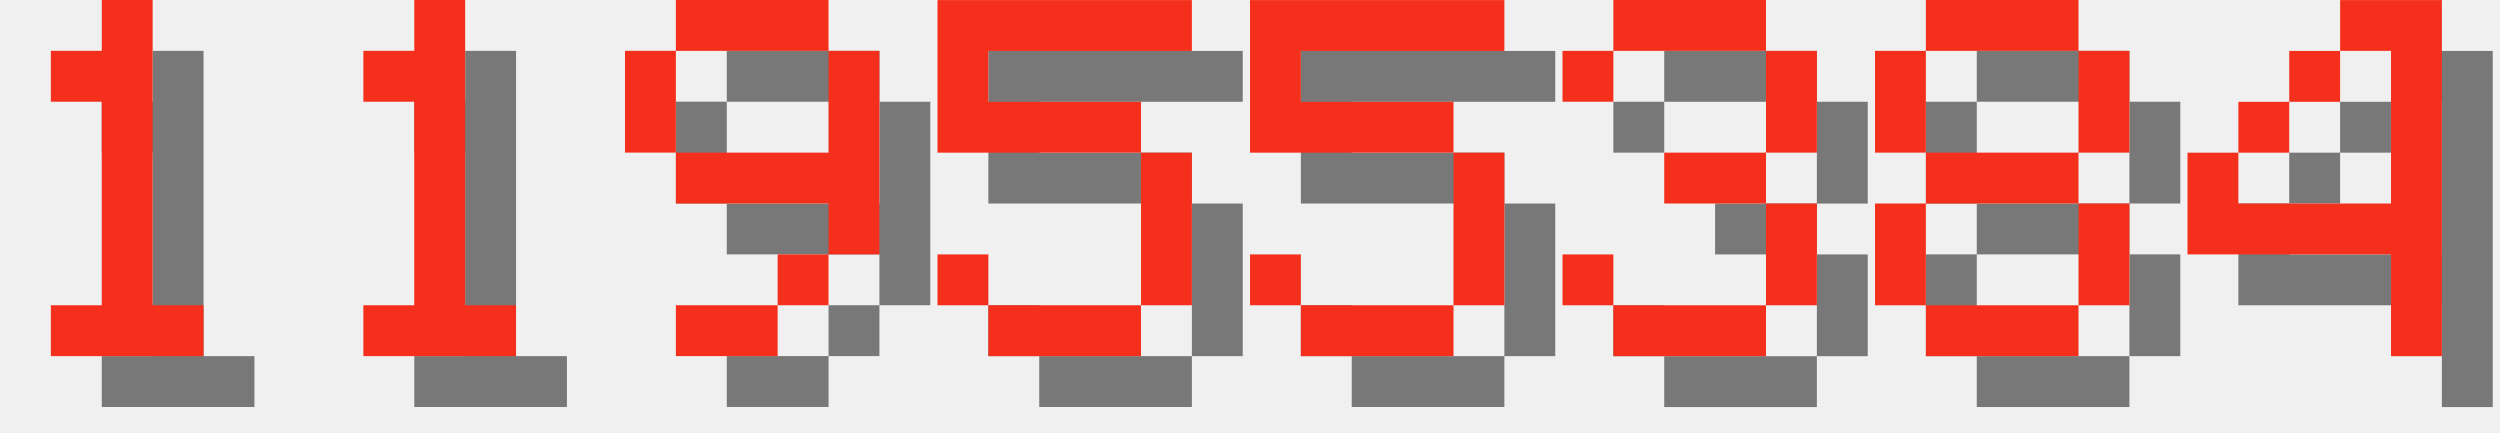
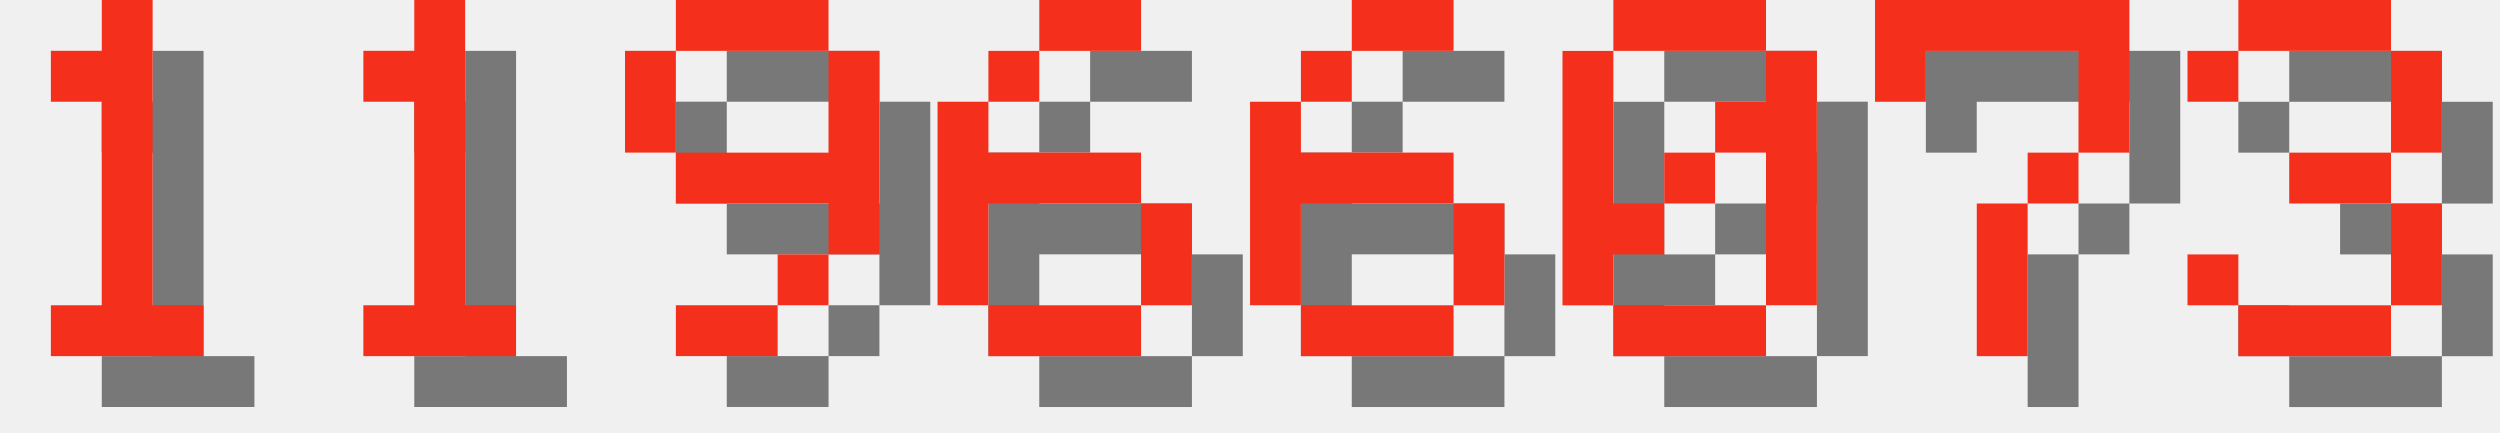
<svg xmlns="http://www.w3.org/2000/svg" version="1.1" width="208.0" height="36">
  <style>
        .text-foreground {
            fill: #F4301C;
        }
        .text-shadow {
            fill: #000000;
            fill-opacity: 0.5;
        }
    </style>
  <g class="digit" id="digit_1" transform="translate(0.0, 0), scale(4)">
    <path id="digit_1_shadow" class="text-shadow" d="m2.117 2.117v1.058h1.058v4.233h-1.058v1.058h3.175v-1.058h-1.058v-6.35h-1.058v1.058h-1.058z" fill-opacity=".5" style="paint-order:stroke fill markers" />
    <path id="digit_1_fg" class="text-foreground" d="m1.058 1.058v1.058h1.058v4.233h-1.058v1.058h3.175v-1.058h-1.058v-6.35h-1.058v1.058h-1.058z" fill="#fff" style="paint-order:stroke fill markers" />
  </g>
  <g class="digit" id="digit_1" transform="translate(26.0, 0), scale(4)">
    <path id="digit_1_shadow" class="text-shadow" d="m2.117 2.117v1.058h1.058v4.233h-1.058v1.058h3.175v-1.058h-1.058v-6.35h-1.058v1.058h-1.058z" fill-opacity=".5" style="paint-order:stroke fill markers" />
    <path id="digit_1_fg" class="text-foreground" d="m1.058 1.058v1.058h1.058v4.233h-1.058v1.058h3.175v-1.058h-1.058v-6.35h-1.058v1.058h-1.058z" fill="#fff" style="paint-order:stroke fill markers" />
  </g>
  <g class="digit" id="digit_9" transform="translate(52.0, 0), scale(4)">
    <path id="digit_9_shadow" class="text-shadow" d="m2.117 1.058v1.058h3.175v-1.058h-3.175zm3.175 1.058v2.117h-3.175v1.058h3.175v1.058h1.058v-4.233h-1.058zm0 4.233h-1.058v1.058h1.058v-1.058zm-1.058 1.058h-2.117v1.058h2.117v-1.058zm-2.117-3.175v-2.117h-1.058v2.117h1.058z" fill-opacity=".5" style="paint-order:stroke fill markers" />
    <path id="digit_9_fg" class="text-foreground" d="m1.058 0v1.058h3.175v-1.058h-3.175zm3.175 1.058v2.117h-3.175v1.058h3.175v1.058h1.058v-4.233h-1.058zm0 4.233h-1.058v1.058h1.058v-1.058zm-1.058 1.058h-2.117v1.058h2.117v-1.058zm-2.117-3.175v-2.117h-1.058v2.117h1.058z" fill="#fff" style="paint-order:stroke fill markers" />
  </g>
-   <g class="digit" id="digit_5" transform="translate(78.0, 0), scale(4)">
-     <path id="digit_5_shadow" class="text-shadow" d="m1.058 1.058v3.175h4.233v3.175h-3.175v-1.058h-1.058v1.058h1.058v1.058h3.175v-1.058h1.058v-3.175h-1.058v-1.058h-3.175v-1.058h4.233v-1.058h-5.292z" fill-opacity=".5" style="paint-order:stroke fill markers" />
-     <path id="digit_5_fg" class="text-foreground" d="m0 0v3.175h4.233v3.175h-3.175v-1.058h-1.058v1.058h1.058v1.058h3.175v-1.058h1.058v-3.175h-1.058v-1.058h-3.175v-1.058h4.233v-1.058h-5.292z" fill="#fff" style="paint-order:stroke fill markers" />
+   <g class="digit" id="digit_6" transform="translate(78.0, 0), scale(4)">
+     <path id="digit_6_shadow" class="text-shadow" d="m3.175 1.058v1.058h2.117v-1.058h-2.117zm0 1.058h-1.058v1.058h1.058v-1.058zm-1.058 1.058h-1.058v4.233h1.058v-2.117h3.175v-1.058h-3.175v-1.058zm3.175 2.117v2.117h1.058v-2.117h-1.058zm0 2.117h-3.175v1.058h3.175v-1.058z" fill-opacity=".5" style="paint-order:stroke fill markers" />
+     <path id="digit_6_fg" class="text-foreground" d="m2.117 0v1.058h2.117v-1.058h-2.117zm0 1.058h-1.058v1.058h1.058v-1.058zm-1.058 1.058h-1.058v4.233h1.058v-2.117h3.175v-1.058h-3.175v-1.058zm3.175 2.117v2.117h1.058v-2.117h-1.058zm0 2.117h-3.175v1.058h3.175v-1.058z" fill="#fff" style="paint-order:stroke fill markers" />
  </g>
-   <g class="digit" id="digit_5" transform="translate(104.0, 0), scale(4)">
-     <path id="digit_5_shadow" class="text-shadow" d="m1.058 1.058v3.175h4.233v3.175h-3.175v-1.058h-1.058v1.058h1.058v1.058h3.175v-1.058h1.058v-3.175h-1.058v-1.058h-3.175v-1.058h4.233v-1.058h-5.292z" fill-opacity=".5" style="paint-order:stroke fill markers" />
-     <path id="digit_5_fg" class="text-foreground" d="m0 0v3.175h4.233v3.175h-3.175v-1.058h-1.058v1.058h1.058v1.058h3.175v-1.058h1.058v-3.175h-1.058v-1.058h-3.175v-1.058h4.233v-1.058h-5.292z" fill="#fff" style="paint-order:stroke fill markers" />
+   <g class="digit" id="digit_6" transform="translate(104.0, 0), scale(4)">
+     <path id="digit_6_shadow" class="text-shadow" d="m3.175 1.058v1.058h2.117v-1.058h-2.117zm0 1.058h-1.058v1.058h1.058v-1.058zm-1.058 1.058h-1.058v4.233h1.058v-2.117h3.175v-1.058h-3.175v-1.058zm3.175 2.117v2.117h1.058v-2.117h-1.058zm0 2.117h-3.175v1.058h3.175v-1.058z" fill-opacity=".5" style="paint-order:stroke fill markers" />
+     <path id="digit_6_fg" class="text-foreground" d="m2.117 0v1.058h2.117v-1.058h-2.117zm0 1.058h-1.058v1.058h1.058v-1.058zm-1.058 1.058h-1.058v4.233h1.058v-2.117h3.175v-1.058h-3.175v-1.058zm3.175 2.117v2.117h1.058v-2.117h-1.058zm0 2.117h-3.175v1.058h3.175v-1.058z" fill="#fff" style="paint-order:stroke fill markers" />
  </g>
-   <g class="digit" id="digit_3" transform="translate(130.0, 0), scale(4)">
+   <g class="digit" id="digit_0" transform="translate(130.0, 0), scale(4)">
+     <path id="digit_0_shadow" class="text-shadow" d="m2.117 1.058v1.058h3.175v-1.058h-3.175zm3.175 1.058v1.058h-1.058v1.058h1.058v3.175h1.058v-5.292h-1.058zm0 5.292h-3.175v1.058h3.175v-1.058zm-3.175 0v-1.058h1.058v-1.058h-1.058v-3.175h-1.058v5.292h1.058zm1.058-2.117h1.058v-1.058h-1.058v1.058z" fill-opacity=".5" style="paint-order:stroke fill markers" />
+     <path id="digit_0_fg" class="text-foreground" d="m1.058 0v1.058h3.175v-1.058h-3.175zm3.175 1.058v1.058h-1.058v1.058h1.058v3.175h1.058v-5.292h-1.058zm0 5.292h-3.175v1.058h3.175v-1.058zm-3.175 0v-1.058h1.058v-1.058h-1.058v-3.175h-1.058v5.292h1.058zm1.058-2.117h1.058v-1.058h-1.058v1.058z" fill="#fff" style="paint-order:stroke fill markers" />
+   </g>
+   <g class="digit" id="digit_7" transform="translate(156.0, 0), scale(4)">
+     <path id="digit_7_shadow" class="text-shadow" d="m1.058 1.058 2e-6 2.117h1.058v-1.058h3.175v1.058l2e-7 1.058h-1.058v1.058h-1.058l4e-7 3.175 1.058 1e-7v-3.175h1.058v-1.058h1.058l5e-7 -1.058v-2.117z" fill-opacity=".5" style="paint-order:stroke fill markers" />
+     <path id="digit_7_fg" class="text-foreground" d="m0 0 2e-6 2.117h1.058v-1.058h3.175v1.058l2e-7 1.058h-1.058v1.058h-1.058l4e-7 3.175 1.058 1e-7v-3.175h1.058v-1.058h1.058l5e-7 -1.058v-2.117z" fill="#fff" style="paint-order:stroke fill markers" />
+   </g>
+   <g class="digit" id="digit_3" transform="translate(182.0, 0), scale(4)">
    <path id="digit_3_shadow" class="text-shadow" d="m1.058 2.117v1.058h1.058v-1.058h3.175v2.117h-2.117v1.058h2.117v2.117h-3.175v-1.058h-1.058v1.058h1.058v1.058h3.175v-1.058h1.058v-2.117h-1.058v-1.058h1.058v-2.117h-1.058v-1.058h-3.175v1.058h-1.058z" fill-opacity=".5" style="paint-order:stroke fill markers" />
    <path id="digit_3_fg" class="text-foreground" d="m0 1.058v1.058h1.058v-1.058h3.175v2.117h-2.117v1.058h2.117v2.117h-3.175v-1.058h-1.058v1.058h1.058v1.058h3.175v-1.058h1.058v-2.117h-1.058v-1.058h1.058v-2.117h-1.058v-1.058h-3.175v1.058h-1.058z" fill="#fff" style="paint-order:stroke fill markers" />
  </g>
-   <g class="digit" id="digit_8" transform="translate(156.0, 0), scale(4)">
-     <path id="digit_8_shadow" class="text-shadow" d="m2.117 1.058v1.058h3.175v-1.058h-3.175zm3.175 1.058v2.117h1.058v-2.117h-1.058zm0 2.117h-3.175v1.058h3.175v-1.058zm0 1.058v2.117h1.058v-2.117h-1.058zm0 2.117h-3.175v1.058h3.175v-1.058zm-3.175 0v-2.117h-1.058v2.117h1.058zm0-3.175v-2.117h-1.058v2.117h1.058z" fill-opacity=".5" style="paint-order:stroke fill markers" />
-     <path id="digit_8_fg" class="text-foreground" d="m1.058 0v1.058h3.175v-1.058h-3.175zm3.175 1.058v2.117h1.058v-2.117h-1.058zm0 2.117h-3.175v1.058h3.175v-1.058zm0 1.058v2.117h1.058v-2.117h-1.058zm0 2.117h-3.175v1.058h3.175v-1.058zm-3.175 0v-2.117h-1.058v2.117h1.058zm0-3.175v-2.117h-1.058v2.117h1.058z" fill="#fff" style="paint-order:stroke fill markers" />
-   </g>
-   <g class="digit" id="digit_4" transform="translate(182.0, 0), scale(4)">
-     <path id="digit_4_shadow" class="text-shadow" d="m4.233 1.058v1.058h1.058v3.175h-3.175v-1.058h-1.058v2.117h4.233v2.117h1.058v-7.408h-2.117zm-2.117 3.175h1.058v-1.058h-1.058v1.058zm1.058-1.058h1.058v-1.058h-1.058v1.058z" fill-opacity=".5" style="paint-order:stroke fill markers" />
-     <path id="digit_4_fg" class="text-foreground" d="m3.175 0v1.058h1.058v3.175h-3.175v-1.058h-1.058v2.117h4.233v2.117h1.058v-7.408h-2.117zm-2.117 3.175h1.058v-1.058h-1.058v1.058zm1.058-1.058h1.058v-1.058h-1.058v1.058z" fill="#fff" style="paint-order:stroke fill markers" />
-   </g>
</svg>
